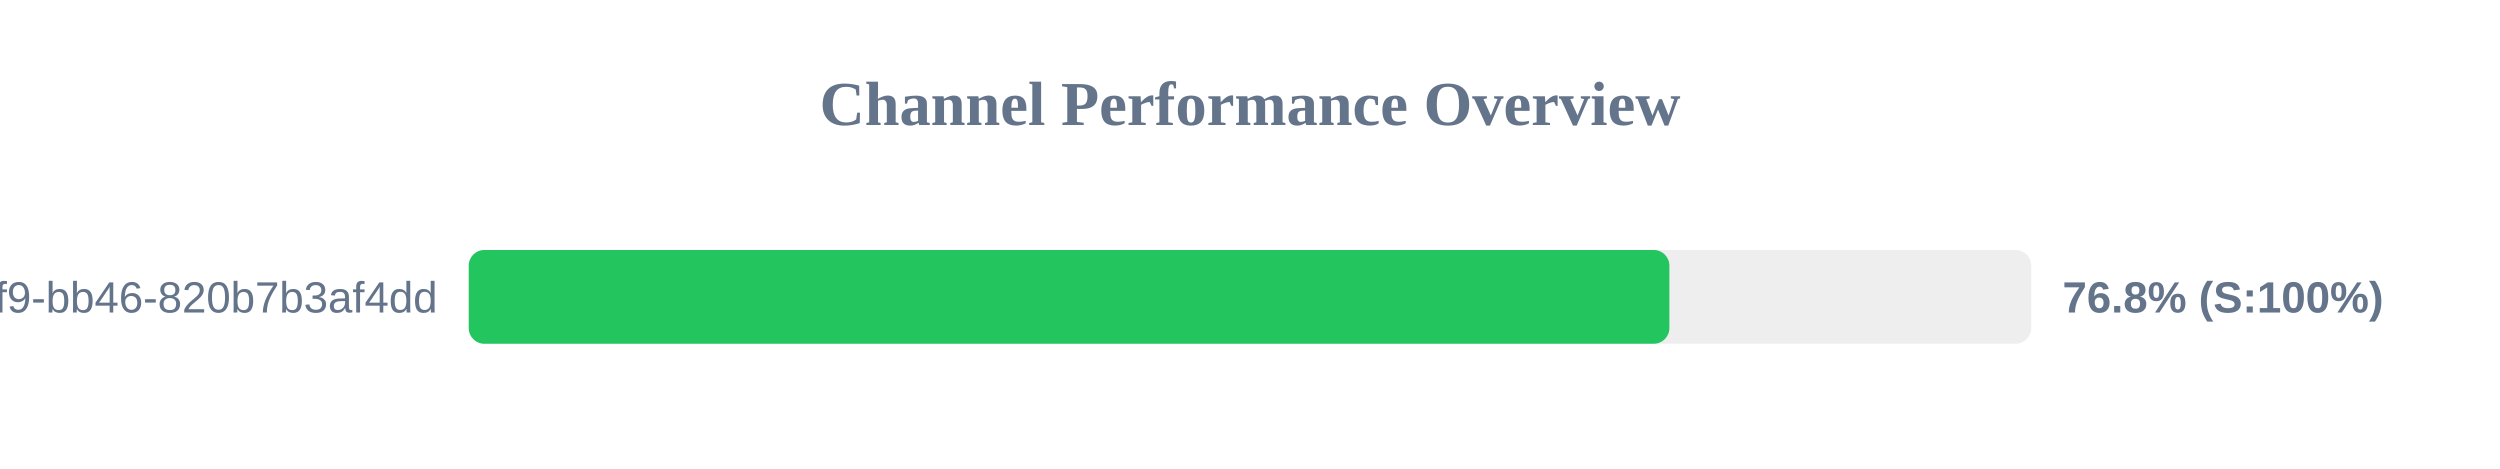
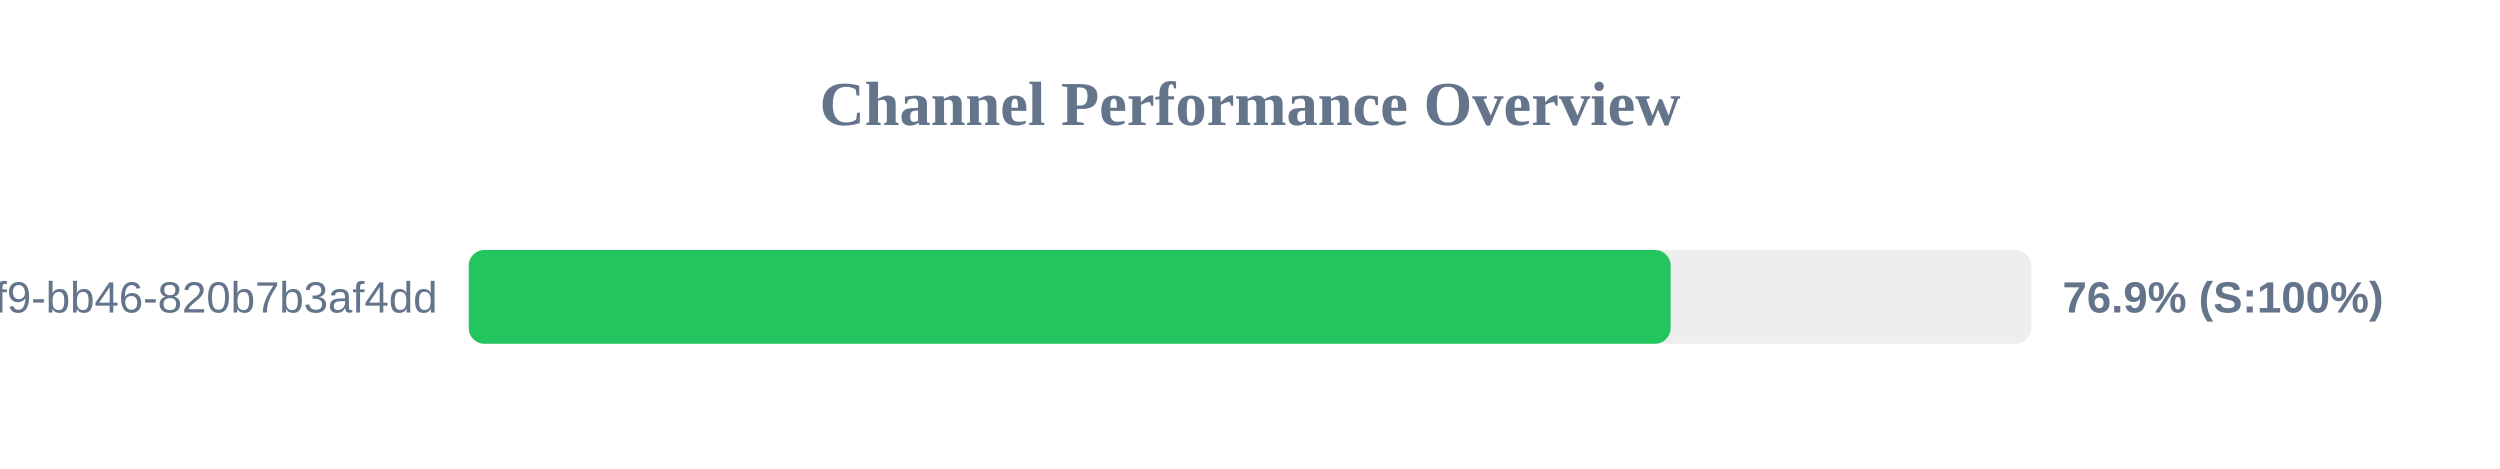
<svg xmlns="http://www.w3.org/2000/svg" width="800" height="150" version="1.1">
  <style>
        .row { font: 14px Arial; fill: #64748b; }
        .score { font: bold 14px Arial; fill: #64748b; }
    </style>
  <text x="400" y="40" text-anchor="middle" font-size="20px" font-weight="bold" fill="#64748b">Channel Performance Overview</text>
  <rect x="150" y="80" width="500" height="30" fill="#eee" rx="5" />
-   <rect x="150" y="80" width="384.2" height="30" fill="#22c55e" rx="5" />
+   <rect x="150" y="80" width="384.6" height="30" fill="#22c55e" rx="5" />
  <text x="140" y="100" text-anchor="end" class="row">?uuid=80b2ac81-ba69-41f9-bb46-820b7b3af4dd</text>
-   <text x="660" y="100" text-anchor="start" class="score">76.8% (S:100%)</text>
+   <text x="660" y="100" text-anchor="start" class="score">76.9% (S:100%)</text>
</svg>
